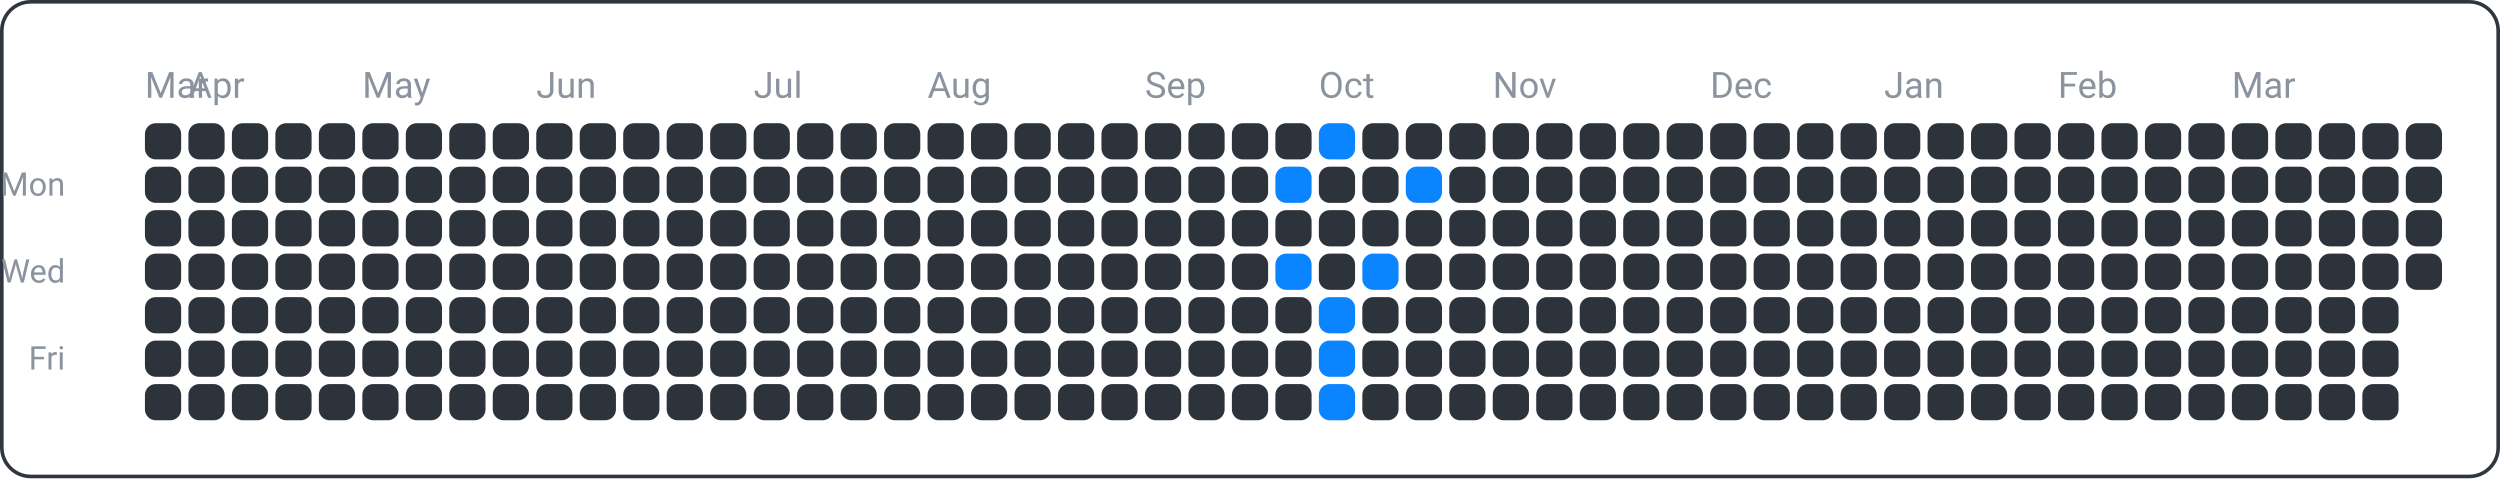
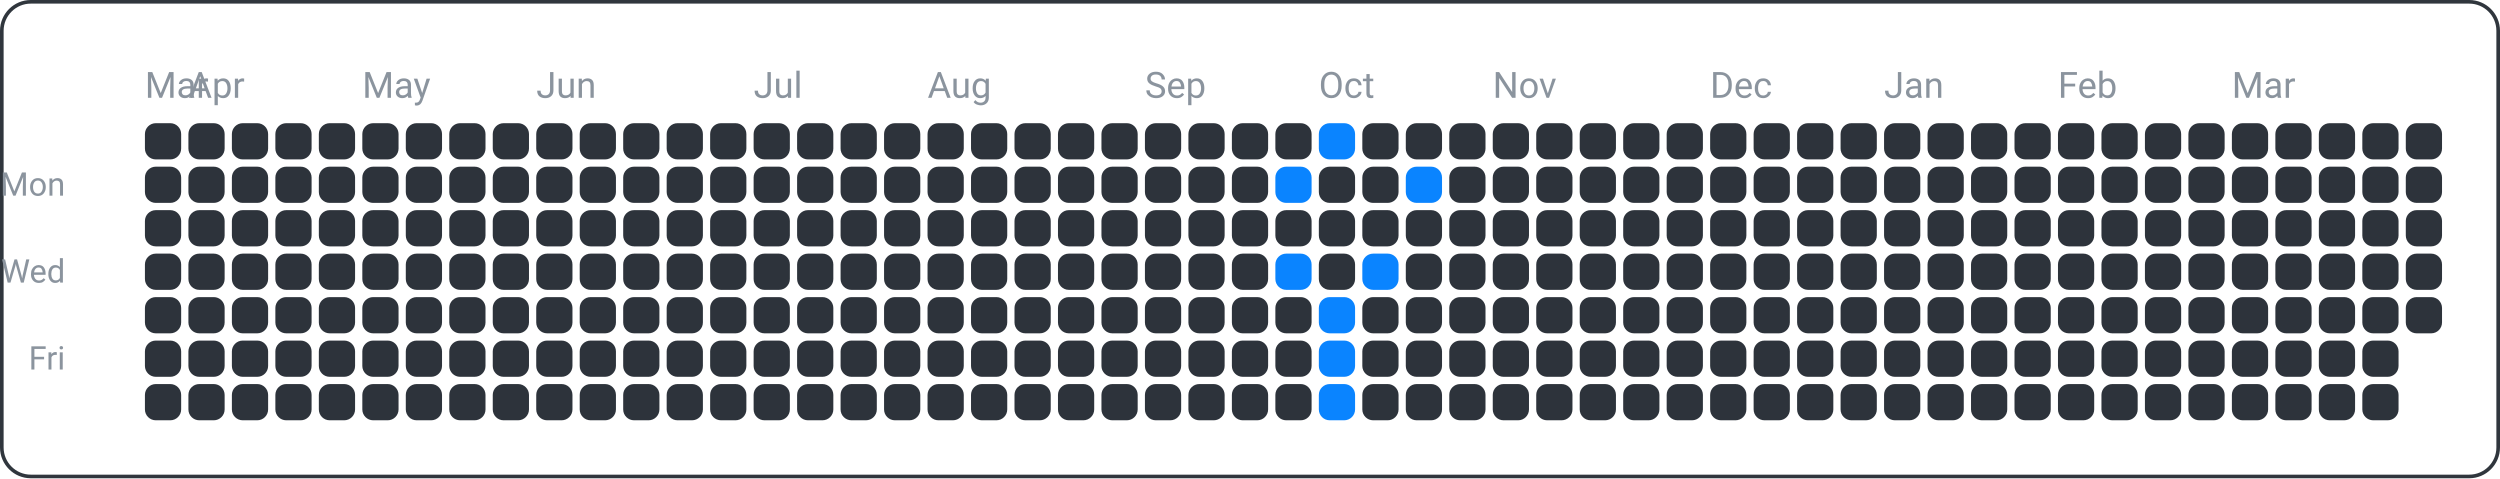
<svg xmlns="http://www.w3.org/2000/svg" width="690" height="132" viewBox="0 0 690 132">
  <rect x="0.5" y="0.5" width="689" height="131" fill="none" rx="8" ry="8" stroke="#30363d" />
  <text x="18" y="54" font-family="ui-sans-serif, -apple-system, Segoe UI, Roboto, Helvetica, Arial" font-size="9" fill="#8b949e" text-anchor="end">Mon</text>
  <text x="18" y="78" font-family="ui-sans-serif, -apple-system, Segoe UI, Roboto, Helvetica, Arial" font-size="9" fill="#8b949e" text-anchor="end">Wed</text>
  <text x="18" y="102" font-family="ui-sans-serif, -apple-system, Segoe UI, Roboto, Helvetica, Arial" font-size="9" fill="#8b949e" text-anchor="end">Fri</text>
  <text x="40" y="27" font-family="ui-sans-serif, -apple-system, Segoe UI, Roboto, Helvetica, Arial" font-size="10" fill="#8b949e" text-anchor="start">Mar</text>
  <text x="52" y="27" font-family="ui-sans-serif, -apple-system, Segoe UI, Roboto, Helvetica, Arial" font-size="10" fill="#8b949e" text-anchor="start">Apr</text>
  <text x="100" y="27" font-family="ui-sans-serif, -apple-system, Segoe UI, Roboto, Helvetica, Arial" font-size="10" fill="#8b949e" text-anchor="start">May</text>
  <text x="148" y="27" font-family="ui-sans-serif, -apple-system, Segoe UI, Roboto, Helvetica, Arial" font-size="10" fill="#8b949e" text-anchor="start">Jun</text>
  <text x="208" y="27" font-family="ui-sans-serif, -apple-system, Segoe UI, Roboto, Helvetica, Arial" font-size="10" fill="#8b949e" text-anchor="start">Jul</text>
  <text x="256" y="27" font-family="ui-sans-serif, -apple-system, Segoe UI, Roboto, Helvetica, Arial" font-size="10" fill="#8b949e" text-anchor="start">Aug</text>
  <text x="316" y="27" font-family="ui-sans-serif, -apple-system, Segoe UI, Roboto, Helvetica, Arial" font-size="10" fill="#8b949e" text-anchor="start">Sep</text>
  <text x="364" y="27" font-family="ui-sans-serif, -apple-system, Segoe UI, Roboto, Helvetica, Arial" font-size="10" fill="#8b949e" text-anchor="start">Oct</text>
  <text x="412" y="27" font-family="ui-sans-serif, -apple-system, Segoe UI, Roboto, Helvetica, Arial" font-size="10" fill="#8b949e" text-anchor="start">Nov</text>
  <text x="472" y="27" font-family="ui-sans-serif, -apple-system, Segoe UI, Roboto, Helvetica, Arial" font-size="10" fill="#8b949e" text-anchor="start">Dec</text>
  <text x="520" y="27" font-family="ui-sans-serif, -apple-system, Segoe UI, Roboto, Helvetica, Arial" font-size="10" fill="#8b949e" text-anchor="start">Jan</text>
  <text x="568" y="27" font-family="ui-sans-serif, -apple-system, Segoe UI, Roboto, Helvetica, Arial" font-size="10" fill="#8b949e" text-anchor="start">Feb</text>
  <text x="616" y="27" font-family="ui-sans-serif, -apple-system, Segoe UI, Roboto, Helvetica, Arial" font-size="10" fill="#8b949e" text-anchor="start">Mar</text>
  <rect x="40" y="34" width="10" height="10" fill="#2d333b" rx="3" ry="3" />
  <rect x="40" y="46" width="10" height="10" fill="#2d333b" rx="3" ry="3" />
  <rect x="40" y="58" width="10" height="10" fill="#2d333b" rx="3" ry="3" />
  <rect x="40" y="70" width="10" height="10" fill="#2d333b" rx="3" ry="3" />
  <rect x="40" y="82" width="10" height="10" fill="#2d333b" rx="3" ry="3" />
  <rect x="40" y="94" width="10" height="10" fill="#2d333b" rx="3" ry="3" />
  <rect x="40" y="106" width="10" height="10" fill="#2d333b" rx="3" ry="3" />
  <rect x="52" y="34" width="10" height="10" fill="#2d333b" rx="3" ry="3" />
  <rect x="52" y="46" width="10" height="10" fill="#2d333b" rx="3" ry="3" />
  <rect x="52" y="58" width="10" height="10" fill="#2d333b" rx="3" ry="3" />
  <rect x="52" y="70" width="10" height="10" fill="#2d333b" rx="3" ry="3" />
  <rect x="52" y="82" width="10" height="10" fill="#2d333b" rx="3" ry="3" />
  <rect x="52" y="94" width="10" height="10" fill="#2d333b" rx="3" ry="3" />
  <rect x="52" y="106" width="10" height="10" fill="#2d333b" rx="3" ry="3" />
  <rect x="64" y="34" width="10" height="10" fill="#2d333b" rx="3" ry="3" />
  <rect x="64" y="46" width="10" height="10" fill="#2d333b" rx="3" ry="3" />
  <rect x="64" y="58" width="10" height="10" fill="#2d333b" rx="3" ry="3" />
  <rect x="64" y="70" width="10" height="10" fill="#2d333b" rx="3" ry="3" />
  <rect x="64" y="82" width="10" height="10" fill="#2d333b" rx="3" ry="3" />
  <rect x="64" y="94" width="10" height="10" fill="#2d333b" rx="3" ry="3" />
  <rect x="64" y="106" width="10" height="10" fill="#2d333b" rx="3" ry="3" />
  <rect x="76" y="34" width="10" height="10" fill="#2d333b" rx="3" ry="3" />
  <rect x="76" y="46" width="10" height="10" fill="#2d333b" rx="3" ry="3" />
  <rect x="76" y="58" width="10" height="10" fill="#2d333b" rx="3" ry="3" />
  <rect x="76" y="70" width="10" height="10" fill="#2d333b" rx="3" ry="3" />
  <rect x="76" y="82" width="10" height="10" fill="#2d333b" rx="3" ry="3" />
  <rect x="76" y="94" width="10" height="10" fill="#2d333b" rx="3" ry="3" />
  <rect x="76" y="106" width="10" height="10" fill="#2d333b" rx="3" ry="3" />
  <rect x="88" y="34" width="10" height="10" fill="#2d333b" rx="3" ry="3" />
  <rect x="88" y="46" width="10" height="10" fill="#2d333b" rx="3" ry="3" />
  <rect x="88" y="58" width="10" height="10" fill="#2d333b" rx="3" ry="3" />
  <rect x="88" y="70" width="10" height="10" fill="#2d333b" rx="3" ry="3" />
  <rect x="88" y="82" width="10" height="10" fill="#2d333b" rx="3" ry="3" />
  <rect x="88" y="94" width="10" height="10" fill="#2d333b" rx="3" ry="3" />
  <rect x="88" y="106" width="10" height="10" fill="#2d333b" rx="3" ry="3" />
  <rect x="100" y="34" width="10" height="10" fill="#2d333b" rx="3" ry="3" />
  <rect x="100" y="46" width="10" height="10" fill="#2d333b" rx="3" ry="3" />
  <rect x="100" y="58" width="10" height="10" fill="#2d333b" rx="3" ry="3" />
  <rect x="100" y="70" width="10" height="10" fill="#2d333b" rx="3" ry="3" />
  <rect x="100" y="82" width="10" height="10" fill="#2d333b" rx="3" ry="3" />
  <rect x="100" y="94" width="10" height="10" fill="#2d333b" rx="3" ry="3" />
  <rect x="100" y="106" width="10" height="10" fill="#2d333b" rx="3" ry="3" />
  <rect x="112" y="34" width="10" height="10" fill="#2d333b" rx="3" ry="3" />
  <rect x="112" y="46" width="10" height="10" fill="#2d333b" rx="3" ry="3" />
  <rect x="112" y="58" width="10" height="10" fill="#2d333b" rx="3" ry="3" />
  <rect x="112" y="70" width="10" height="10" fill="#2d333b" rx="3" ry="3" />
  <rect x="112" y="82" width="10" height="10" fill="#2d333b" rx="3" ry="3" />
  <rect x="112" y="94" width="10" height="10" fill="#2d333b" rx="3" ry="3" />
  <rect x="112" y="106" width="10" height="10" fill="#2d333b" rx="3" ry="3" />
  <rect x="124" y="34" width="10" height="10" fill="#2d333b" rx="3" ry="3" />
  <rect x="124" y="46" width="10" height="10" fill="#2d333b" rx="3" ry="3" />
  <rect x="124" y="58" width="10" height="10" fill="#2d333b" rx="3" ry="3" />
  <rect x="124" y="70" width="10" height="10" fill="#2d333b" rx="3" ry="3" />
  <rect x="124" y="82" width="10" height="10" fill="#2d333b" rx="3" ry="3" />
  <rect x="124" y="94" width="10" height="10" fill="#2d333b" rx="3" ry="3" />
  <rect x="124" y="106" width="10" height="10" fill="#2d333b" rx="3" ry="3" />
  <rect x="136" y="34" width="10" height="10" fill="#2d333b" rx="3" ry="3" />
  <rect x="136" y="46" width="10" height="10" fill="#2d333b" rx="3" ry="3" />
  <rect x="136" y="58" width="10" height="10" fill="#2d333b" rx="3" ry="3" />
  <rect x="136" y="70" width="10" height="10" fill="#2d333b" rx="3" ry="3" />
  <rect x="136" y="82" width="10" height="10" fill="#2d333b" rx="3" ry="3" />
  <rect x="136" y="94" width="10" height="10" fill="#2d333b" rx="3" ry="3" />
  <rect x="136" y="106" width="10" height="10" fill="#2d333b" rx="3" ry="3" />
  <rect x="148" y="34" width="10" height="10" fill="#2d333b" rx="3" ry="3" />
  <rect x="148" y="46" width="10" height="10" fill="#2d333b" rx="3" ry="3" />
  <rect x="148" y="58" width="10" height="10" fill="#2d333b" rx="3" ry="3" />
  <rect x="148" y="70" width="10" height="10" fill="#2d333b" rx="3" ry="3" />
  <rect x="148" y="82" width="10" height="10" fill="#2d333b" rx="3" ry="3" />
  <rect x="148" y="94" width="10" height="10" fill="#2d333b" rx="3" ry="3" />
  <rect x="148" y="106" width="10" height="10" fill="#2d333b" rx="3" ry="3" />
  <rect x="160" y="34" width="10" height="10" fill="#2d333b" rx="3" ry="3" />
  <rect x="160" y="46" width="10" height="10" fill="#2d333b" rx="3" ry="3" />
  <rect x="160" y="58" width="10" height="10" fill="#2d333b" rx="3" ry="3" />
  <rect x="160" y="70" width="10" height="10" fill="#2d333b" rx="3" ry="3" />
  <rect x="160" y="82" width="10" height="10" fill="#2d333b" rx="3" ry="3" />
  <rect x="160" y="94" width="10" height="10" fill="#2d333b" rx="3" ry="3" />
  <rect x="160" y="106" width="10" height="10" fill="#2d333b" rx="3" ry="3" />
  <rect x="172" y="34" width="10" height="10" fill="#2d333b" rx="3" ry="3" />
  <rect x="172" y="46" width="10" height="10" fill="#2d333b" rx="3" ry="3" />
  <rect x="172" y="58" width="10" height="10" fill="#2d333b" rx="3" ry="3" />
  <rect x="172" y="70" width="10" height="10" fill="#2d333b" rx="3" ry="3" />
  <rect x="172" y="82" width="10" height="10" fill="#2d333b" rx="3" ry="3" />
  <rect x="172" y="94" width="10" height="10" fill="#2d333b" rx="3" ry="3" />
  <rect x="172" y="106" width="10" height="10" fill="#2d333b" rx="3" ry="3" />
  <rect x="184" y="34" width="10" height="10" fill="#2d333b" rx="3" ry="3" />
  <rect x="184" y="46" width="10" height="10" fill="#2d333b" rx="3" ry="3" />
  <rect x="184" y="58" width="10" height="10" fill="#2d333b" rx="3" ry="3" />
  <rect x="184" y="70" width="10" height="10" fill="#2d333b" rx="3" ry="3" />
  <rect x="184" y="82" width="10" height="10" fill="#2d333b" rx="3" ry="3" />
  <rect x="184" y="94" width="10" height="10" fill="#2d333b" rx="3" ry="3" />
  <rect x="184" y="106" width="10" height="10" fill="#2d333b" rx="3" ry="3" />
  <rect x="196" y="34" width="10" height="10" fill="#2d333b" rx="3" ry="3" />
  <rect x="196" y="46" width="10" height="10" fill="#2d333b" rx="3" ry="3" />
  <rect x="196" y="58" width="10" height="10" fill="#2d333b" rx="3" ry="3" />
  <rect x="196" y="70" width="10" height="10" fill="#2d333b" rx="3" ry="3" />
  <rect x="196" y="82" width="10" height="10" fill="#2d333b" rx="3" ry="3" />
  <rect x="196" y="94" width="10" height="10" fill="#2d333b" rx="3" ry="3" />
  <rect x="196" y="106" width="10" height="10" fill="#2d333b" rx="3" ry="3" />
  <rect x="208" y="34" width="10" height="10" fill="#2d333b" rx="3" ry="3" />
  <rect x="208" y="46" width="10" height="10" fill="#2d333b" rx="3" ry="3" />
  <rect x="208" y="58" width="10" height="10" fill="#2d333b" rx="3" ry="3" />
  <rect x="208" y="70" width="10" height="10" fill="#2d333b" rx="3" ry="3" />
  <rect x="208" y="82" width="10" height="10" fill="#2d333b" rx="3" ry="3" />
  <rect x="208" y="94" width="10" height="10" fill="#2d333b" rx="3" ry="3" />
  <rect x="208" y="106" width="10" height="10" fill="#2d333b" rx="3" ry="3" />
  <rect x="220" y="34" width="10" height="10" fill="#2d333b" rx="3" ry="3" />
  <rect x="220" y="46" width="10" height="10" fill="#2d333b" rx="3" ry="3" />
  <rect x="220" y="58" width="10" height="10" fill="#2d333b" rx="3" ry="3" />
  <rect x="220" y="70" width="10" height="10" fill="#2d333b" rx="3" ry="3" />
  <rect x="220" y="82" width="10" height="10" fill="#2d333b" rx="3" ry="3" />
  <rect x="220" y="94" width="10" height="10" fill="#2d333b" rx="3" ry="3" />
  <rect x="220" y="106" width="10" height="10" fill="#2d333b" rx="3" ry="3" />
  <rect x="232" y="34" width="10" height="10" fill="#2d333b" rx="3" ry="3" />
  <rect x="232" y="46" width="10" height="10" fill="#2d333b" rx="3" ry="3" />
  <rect x="232" y="58" width="10" height="10" fill="#2d333b" rx="3" ry="3" />
  <rect x="232" y="70" width="10" height="10" fill="#2d333b" rx="3" ry="3" />
  <rect x="232" y="82" width="10" height="10" fill="#2d333b" rx="3" ry="3" />
  <rect x="232" y="94" width="10" height="10" fill="#2d333b" rx="3" ry="3" />
  <rect x="232" y="106" width="10" height="10" fill="#2d333b" rx="3" ry="3" />
  <rect x="244" y="34" width="10" height="10" fill="#2d333b" rx="3" ry="3" />
  <rect x="244" y="46" width="10" height="10" fill="#2d333b" rx="3" ry="3" />
  <rect x="244" y="58" width="10" height="10" fill="#2d333b" rx="3" ry="3" />
  <rect x="244" y="70" width="10" height="10" fill="#2d333b" rx="3" ry="3" />
  <rect x="244" y="82" width="10" height="10" fill="#2d333b" rx="3" ry="3" />
  <rect x="244" y="94" width="10" height="10" fill="#2d333b" rx="3" ry="3" />
  <rect x="244" y="106" width="10" height="10" fill="#2d333b" rx="3" ry="3" />
  <rect x="256" y="34" width="10" height="10" fill="#2d333b" rx="3" ry="3" />
  <rect x="256" y="46" width="10" height="10" fill="#2d333b" rx="3" ry="3" />
  <rect x="256" y="58" width="10" height="10" fill="#2d333b" rx="3" ry="3" />
  <rect x="256" y="70" width="10" height="10" fill="#2d333b" rx="3" ry="3" />
  <rect x="256" y="82" width="10" height="10" fill="#2d333b" rx="3" ry="3" />
  <rect x="256" y="94" width="10" height="10" fill="#2d333b" rx="3" ry="3" />
  <rect x="256" y="106" width="10" height="10" fill="#2d333b" rx="3" ry="3" />
  <rect x="268" y="34" width="10" height="10" fill="#2d333b" rx="3" ry="3" />
  <rect x="268" y="46" width="10" height="10" fill="#2d333b" rx="3" ry="3" />
  <rect x="268" y="58" width="10" height="10" fill="#2d333b" rx="3" ry="3" />
  <rect x="268" y="70" width="10" height="10" fill="#2d333b" rx="3" ry="3" />
  <rect x="268" y="82" width="10" height="10" fill="#2d333b" rx="3" ry="3" />
  <rect x="268" y="94" width="10" height="10" fill="#2d333b" rx="3" ry="3" />
  <rect x="268" y="106" width="10" height="10" fill="#2d333b" rx="3" ry="3" />
  <rect x="280" y="34" width="10" height="10" fill="#2d333b" rx="3" ry="3" />
  <rect x="280" y="46" width="10" height="10" fill="#2d333b" rx="3" ry="3" />
  <rect x="280" y="58" width="10" height="10" fill="#2d333b" rx="3" ry="3" />
  <rect x="280" y="70" width="10" height="10" fill="#2d333b" rx="3" ry="3" />
  <rect x="280" y="82" width="10" height="10" fill="#2d333b" rx="3" ry="3" />
  <rect x="280" y="94" width="10" height="10" fill="#2d333b" rx="3" ry="3" />
  <rect x="280" y="106" width="10" height="10" fill="#2d333b" rx="3" ry="3" />
  <rect x="292" y="34" width="10" height="10" fill="#2d333b" rx="3" ry="3" />
  <rect x="292" y="46" width="10" height="10" fill="#2d333b" rx="3" ry="3" />
  <rect x="292" y="58" width="10" height="10" fill="#2d333b" rx="3" ry="3" />
  <rect x="292" y="70" width="10" height="10" fill="#2d333b" rx="3" ry="3" />
  <rect x="292" y="82" width="10" height="10" fill="#2d333b" rx="3" ry="3" />
  <rect x="292" y="94" width="10" height="10" fill="#2d333b" rx="3" ry="3" />
  <rect x="292" y="106" width="10" height="10" fill="#2d333b" rx="3" ry="3" />
  <rect x="304" y="34" width="10" height="10" fill="#2d333b" rx="3" ry="3" />
  <rect x="304" y="46" width="10" height="10" fill="#2d333b" rx="3" ry="3" />
  <rect x="304" y="58" width="10" height="10" fill="#2d333b" rx="3" ry="3" />
  <rect x="304" y="70" width="10" height="10" fill="#2d333b" rx="3" ry="3" />
  <rect x="304" y="82" width="10" height="10" fill="#2d333b" rx="3" ry="3" />
  <rect x="304" y="94" width="10" height="10" fill="#2d333b" rx="3" ry="3" />
  <rect x="304" y="106" width="10" height="10" fill="#2d333b" rx="3" ry="3" />
  <rect x="316" y="34" width="10" height="10" fill="#2d333b" rx="3" ry="3" />
  <rect x="316" y="46" width="10" height="10" fill="#2d333b" rx="3" ry="3" />
  <rect x="316" y="58" width="10" height="10" fill="#2d333b" rx="3" ry="3" />
  <rect x="316" y="70" width="10" height="10" fill="#2d333b" rx="3" ry="3" />
  <rect x="316" y="82" width="10" height="10" fill="#2d333b" rx="3" ry="3" />
  <rect x="316" y="94" width="10" height="10" fill="#2d333b" rx="3" ry="3" />
  <rect x="316" y="106" width="10" height="10" fill="#2d333b" rx="3" ry="3" />
  <rect x="328" y="34" width="10" height="10" fill="#2d333b" rx="3" ry="3" />
  <rect x="328" y="46" width="10" height="10" fill="#2d333b" rx="3" ry="3" />
  <rect x="328" y="58" width="10" height="10" fill="#2d333b" rx="3" ry="3" />
  <rect x="328" y="70" width="10" height="10" fill="#2d333b" rx="3" ry="3" />
  <rect x="328" y="82" width="10" height="10" fill="#2d333b" rx="3" ry="3" />
  <rect x="328" y="94" width="10" height="10" fill="#2d333b" rx="3" ry="3" />
  <rect x="328" y="106" width="10" height="10" fill="#2d333b" rx="3" ry="3" />
  <rect x="340" y="34" width="10" height="10" fill="#2d333b" rx="3" ry="3" />
  <rect x="340" y="46" width="10" height="10" fill="#2d333b" rx="3" ry="3" />
  <rect x="340" y="58" width="10" height="10" fill="#2d333b" rx="3" ry="3" />
  <rect x="340" y="70" width="10" height="10" fill="#2d333b" rx="3" ry="3" />
  <rect x="340" y="82" width="10" height="10" fill="#2d333b" rx="3" ry="3" />
  <rect x="340" y="94" width="10" height="10" fill="#2d333b" rx="3" ry="3" />
  <rect x="340" y="106" width="10" height="10" fill="#2d333b" rx="3" ry="3" />
  <rect x="352" y="34" width="10" height="10" fill="#2d333b" rx="3" ry="3" />
  <rect x="352" y="46" width="10" height="10" fill="#0a84ff" rx="3" ry="3" />
  <rect x="352" y="58" width="10" height="10" fill="#2d333b" rx="3" ry="3" />
  <rect x="352" y="70" width="10" height="10" fill="#0a84ff" rx="3" ry="3" />
  <rect x="352" y="82" width="10" height="10" fill="#2d333b" rx="3" ry="3" />
  <rect x="352" y="94" width="10" height="10" fill="#2d333b" rx="3" ry="3" />
  <rect x="352" y="106" width="10" height="10" fill="#2d333b" rx="3" ry="3" />
  <rect x="364" y="34" width="10" height="10" fill="#0a84ff" rx="3" ry="3" />
  <rect x="364" y="46" width="10" height="10" fill="#2d333b" rx="3" ry="3" />
  <rect x="364" y="58" width="10" height="10" fill="#2d333b" rx="3" ry="3" />
  <rect x="364" y="70" width="10" height="10" fill="#2d333b" rx="3" ry="3" />
  <rect x="364" y="82" width="10" height="10" fill="#0a84ff" rx="3" ry="3" />
  <rect x="364" y="94" width="10" height="10" fill="#0a84ff" rx="3" ry="3" />
  <rect x="364" y="106" width="10" height="10" fill="#0a84ff" rx="3" ry="3" />
  <rect x="376" y="34" width="10" height="10" fill="#2d333b" rx="3" ry="3" />
  <rect x="376" y="46" width="10" height="10" fill="#2d333b" rx="3" ry="3" />
  <rect x="376" y="58" width="10" height="10" fill="#2d333b" rx="3" ry="3" />
  <rect x="376" y="70" width="10" height="10" fill="#0a84ff" rx="3" ry="3" />
  <rect x="376" y="82" width="10" height="10" fill="#2d333b" rx="3" ry="3" />
  <rect x="376" y="94" width="10" height="10" fill="#2d333b" rx="3" ry="3" />
  <rect x="376" y="106" width="10" height="10" fill="#2d333b" rx="3" ry="3" />
  <rect x="388" y="34" width="10" height="10" fill="#2d333b" rx="3" ry="3" />
  <rect x="388" y="46" width="10" height="10" fill="#0a84ff" rx="3" ry="3" />
  <rect x="388" y="58" width="10" height="10" fill="#2d333b" rx="3" ry="3" />
  <rect x="388" y="70" width="10" height="10" fill="#2d333b" rx="3" ry="3" />
  <rect x="388" y="82" width="10" height="10" fill="#2d333b" rx="3" ry="3" />
  <rect x="388" y="94" width="10" height="10" fill="#2d333b" rx="3" ry="3" />
  <rect x="388" y="106" width="10" height="10" fill="#2d333b" rx="3" ry="3" />
  <rect x="400" y="34" width="10" height="10" fill="#2d333b" rx="3" ry="3" />
  <rect x="400" y="46" width="10" height="10" fill="#2d333b" rx="3" ry="3" />
  <rect x="400" y="58" width="10" height="10" fill="#2d333b" rx="3" ry="3" />
  <rect x="400" y="70" width="10" height="10" fill="#2d333b" rx="3" ry="3" />
  <rect x="400" y="82" width="10" height="10" fill="#2d333b" rx="3" ry="3" />
  <rect x="400" y="94" width="10" height="10" fill="#2d333b" rx="3" ry="3" />
  <rect x="400" y="106" width="10" height="10" fill="#2d333b" rx="3" ry="3" />
  <rect x="412" y="34" width="10" height="10" fill="#2d333b" rx="3" ry="3" />
  <rect x="412" y="46" width="10" height="10" fill="#2d333b" rx="3" ry="3" />
  <rect x="412" y="58" width="10" height="10" fill="#2d333b" rx="3" ry="3" />
  <rect x="412" y="70" width="10" height="10" fill="#2d333b" rx="3" ry="3" />
  <rect x="412" y="82" width="10" height="10" fill="#2d333b" rx="3" ry="3" />
  <rect x="412" y="94" width="10" height="10" fill="#2d333b" rx="3" ry="3" />
  <rect x="412" y="106" width="10" height="10" fill="#2d333b" rx="3" ry="3" />
  <rect x="424" y="34" width="10" height="10" fill="#2d333b" rx="3" ry="3" />
  <rect x="424" y="46" width="10" height="10" fill="#2d333b" rx="3" ry="3" />
  <rect x="424" y="58" width="10" height="10" fill="#2d333b" rx="3" ry="3" />
  <rect x="424" y="70" width="10" height="10" fill="#2d333b" rx="3" ry="3" />
  <rect x="424" y="82" width="10" height="10" fill="#2d333b" rx="3" ry="3" />
  <rect x="424" y="94" width="10" height="10" fill="#2d333b" rx="3" ry="3" />
  <rect x="424" y="106" width="10" height="10" fill="#2d333b" rx="3" ry="3" />
  <rect x="436" y="34" width="10" height="10" fill="#2d333b" rx="3" ry="3" />
  <rect x="436" y="46" width="10" height="10" fill="#2d333b" rx="3" ry="3" />
  <rect x="436" y="58" width="10" height="10" fill="#2d333b" rx="3" ry="3" />
  <rect x="436" y="70" width="10" height="10" fill="#2d333b" rx="3" ry="3" />
  <rect x="436" y="82" width="10" height="10" fill="#2d333b" rx="3" ry="3" />
  <rect x="436" y="94" width="10" height="10" fill="#2d333b" rx="3" ry="3" />
  <rect x="436" y="106" width="10" height="10" fill="#2d333b" rx="3" ry="3" />
  <rect x="448" y="34" width="10" height="10" fill="#2d333b" rx="3" ry="3" />
  <rect x="448" y="46" width="10" height="10" fill="#2d333b" rx="3" ry="3" />
  <rect x="448" y="58" width="10" height="10" fill="#2d333b" rx="3" ry="3" />
  <rect x="448" y="70" width="10" height="10" fill="#2d333b" rx="3" ry="3" />
  <rect x="448" y="82" width="10" height="10" fill="#2d333b" rx="3" ry="3" />
  <rect x="448" y="94" width="10" height="10" fill="#2d333b" rx="3" ry="3" />
  <rect x="448" y="106" width="10" height="10" fill="#2d333b" rx="3" ry="3" />
  <rect x="460" y="34" width="10" height="10" fill="#2d333b" rx="3" ry="3" />
  <rect x="460" y="46" width="10" height="10" fill="#2d333b" rx="3" ry="3" />
  <rect x="460" y="58" width="10" height="10" fill="#2d333b" rx="3" ry="3" />
  <rect x="460" y="70" width="10" height="10" fill="#2d333b" rx="3" ry="3" />
  <rect x="460" y="82" width="10" height="10" fill="#2d333b" rx="3" ry="3" />
  <rect x="460" y="94" width="10" height="10" fill="#2d333b" rx="3" ry="3" />
  <rect x="460" y="106" width="10" height="10" fill="#2d333b" rx="3" ry="3" />
  <rect x="472" y="34" width="10" height="10" fill="#2d333b" rx="3" ry="3" />
  <rect x="472" y="46" width="10" height="10" fill="#2d333b" rx="3" ry="3" />
  <rect x="472" y="58" width="10" height="10" fill="#2d333b" rx="3" ry="3" />
  <rect x="472" y="70" width="10" height="10" fill="#2d333b" rx="3" ry="3" />
  <rect x="472" y="82" width="10" height="10" fill="#2d333b" rx="3" ry="3" />
  <rect x="472" y="94" width="10" height="10" fill="#2d333b" rx="3" ry="3" />
  <rect x="472" y="106" width="10" height="10" fill="#2d333b" rx="3" ry="3" />
  <rect x="484" y="34" width="10" height="10" fill="#2d333b" rx="3" ry="3" />
  <rect x="484" y="46" width="10" height="10" fill="#2d333b" rx="3" ry="3" />
  <rect x="484" y="58" width="10" height="10" fill="#2d333b" rx="3" ry="3" />
  <rect x="484" y="70" width="10" height="10" fill="#2d333b" rx="3" ry="3" />
  <rect x="484" y="82" width="10" height="10" fill="#2d333b" rx="3" ry="3" />
  <rect x="484" y="94" width="10" height="10" fill="#2d333b" rx="3" ry="3" />
  <rect x="484" y="106" width="10" height="10" fill="#2d333b" rx="3" ry="3" />
  <rect x="496" y="34" width="10" height="10" fill="#2d333b" rx="3" ry="3" />
  <rect x="496" y="46" width="10" height="10" fill="#2d333b" rx="3" ry="3" />
  <rect x="496" y="58" width="10" height="10" fill="#2d333b" rx="3" ry="3" />
  <rect x="496" y="70" width="10" height="10" fill="#2d333b" rx="3" ry="3" />
  <rect x="496" y="82" width="10" height="10" fill="#2d333b" rx="3" ry="3" />
  <rect x="496" y="94" width="10" height="10" fill="#2d333b" rx="3" ry="3" />
  <rect x="496" y="106" width="10" height="10" fill="#2d333b" rx="3" ry="3" />
  <rect x="508" y="34" width="10" height="10" fill="#2d333b" rx="3" ry="3" />
  <rect x="508" y="46" width="10" height="10" fill="#2d333b" rx="3" ry="3" />
  <rect x="508" y="58" width="10" height="10" fill="#2d333b" rx="3" ry="3" />
  <rect x="508" y="70" width="10" height="10" fill="#2d333b" rx="3" ry="3" />
  <rect x="508" y="82" width="10" height="10" fill="#2d333b" rx="3" ry="3" />
  <rect x="508" y="94" width="10" height="10" fill="#2d333b" rx="3" ry="3" />
  <rect x="508" y="106" width="10" height="10" fill="#2d333b" rx="3" ry="3" />
  <rect x="520" y="34" width="10" height="10" fill="#2d333b" rx="3" ry="3" />
  <rect x="520" y="46" width="10" height="10" fill="#2d333b" rx="3" ry="3" />
  <rect x="520" y="58" width="10" height="10" fill="#2d333b" rx="3" ry="3" />
  <rect x="520" y="70" width="10" height="10" fill="#2d333b" rx="3" ry="3" />
  <rect x="520" y="82" width="10" height="10" fill="#2d333b" rx="3" ry="3" />
  <rect x="520" y="94" width="10" height="10" fill="#2d333b" rx="3" ry="3" />
  <rect x="520" y="106" width="10" height="10" fill="#2d333b" rx="3" ry="3" />
  <rect x="532" y="34" width="10" height="10" fill="#2d333b" rx="3" ry="3" />
  <rect x="532" y="46" width="10" height="10" fill="#2d333b" rx="3" ry="3" />
  <rect x="532" y="58" width="10" height="10" fill="#2d333b" rx="3" ry="3" />
  <rect x="532" y="70" width="10" height="10" fill="#2d333b" rx="3" ry="3" />
  <rect x="532" y="82" width="10" height="10" fill="#2d333b" rx="3" ry="3" />
  <rect x="532" y="94" width="10" height="10" fill="#2d333b" rx="3" ry="3" />
  <rect x="532" y="106" width="10" height="10" fill="#2d333b" rx="3" ry="3" />
  <rect x="544" y="34" width="10" height="10" fill="#2d333b" rx="3" ry="3" />
  <rect x="544" y="46" width="10" height="10" fill="#2d333b" rx="3" ry="3" />
  <rect x="544" y="58" width="10" height="10" fill="#2d333b" rx="3" ry="3" />
  <rect x="544" y="70" width="10" height="10" fill="#2d333b" rx="3" ry="3" />
  <rect x="544" y="82" width="10" height="10" fill="#2d333b" rx="3" ry="3" />
  <rect x="544" y="94" width="10" height="10" fill="#2d333b" rx="3" ry="3" />
  <rect x="544" y="106" width="10" height="10" fill="#2d333b" rx="3" ry="3" />
  <rect x="556" y="34" width="10" height="10" fill="#2d333b" rx="3" ry="3" />
  <rect x="556" y="46" width="10" height="10" fill="#2d333b" rx="3" ry="3" />
  <rect x="556" y="58" width="10" height="10" fill="#2d333b" rx="3" ry="3" />
  <rect x="556" y="70" width="10" height="10" fill="#2d333b" rx="3" ry="3" />
  <rect x="556" y="82" width="10" height="10" fill="#2d333b" rx="3" ry="3" />
  <rect x="556" y="94" width="10" height="10" fill="#2d333b" rx="3" ry="3" />
  <rect x="556" y="106" width="10" height="10" fill="#2d333b" rx="3" ry="3" />
  <rect x="568" y="34" width="10" height="10" fill="#2d333b" rx="3" ry="3" />
  <rect x="568" y="46" width="10" height="10" fill="#2d333b" rx="3" ry="3" />
  <rect x="568" y="58" width="10" height="10" fill="#2d333b" rx="3" ry="3" />
  <rect x="568" y="70" width="10" height="10" fill="#2d333b" rx="3" ry="3" />
  <rect x="568" y="82" width="10" height="10" fill="#2d333b" rx="3" ry="3" />
  <rect x="568" y="94" width="10" height="10" fill="#2d333b" rx="3" ry="3" />
  <rect x="568" y="106" width="10" height="10" fill="#2d333b" rx="3" ry="3" />
  <rect x="580" y="34" width="10" height="10" fill="#2d333b" rx="3" ry="3" />
  <rect x="580" y="46" width="10" height="10" fill="#2d333b" rx="3" ry="3" />
  <rect x="580" y="58" width="10" height="10" fill="#2d333b" rx="3" ry="3" />
  <rect x="580" y="70" width="10" height="10" fill="#2d333b" rx="3" ry="3" />
  <rect x="580" y="82" width="10" height="10" fill="#2d333b" rx="3" ry="3" />
  <rect x="580" y="94" width="10" height="10" fill="#2d333b" rx="3" ry="3" />
  <rect x="580" y="106" width="10" height="10" fill="#2d333b" rx="3" ry="3" />
  <rect x="592" y="34" width="10" height="10" fill="#2d333b" rx="3" ry="3" />
  <rect x="592" y="46" width="10" height="10" fill="#2d333b" rx="3" ry="3" />
  <rect x="592" y="58" width="10" height="10" fill="#2d333b" rx="3" ry="3" />
  <rect x="592" y="70" width="10" height="10" fill="#2d333b" rx="3" ry="3" />
  <rect x="592" y="82" width="10" height="10" fill="#2d333b" rx="3" ry="3" />
  <rect x="592" y="94" width="10" height="10" fill="#2d333b" rx="3" ry="3" />
  <rect x="592" y="106" width="10" height="10" fill="#2d333b" rx="3" ry="3" />
  <rect x="604" y="34" width="10" height="10" fill="#2d333b" rx="3" ry="3" />
  <rect x="604" y="46" width="10" height="10" fill="#2d333b" rx="3" ry="3" />
  <rect x="604" y="58" width="10" height="10" fill="#2d333b" rx="3" ry="3" />
  <rect x="604" y="70" width="10" height="10" fill="#2d333b" rx="3" ry="3" />
  <rect x="604" y="82" width="10" height="10" fill="#2d333b" rx="3" ry="3" />
  <rect x="604" y="94" width="10" height="10" fill="#2d333b" rx="3" ry="3" />
  <rect x="604" y="106" width="10" height="10" fill="#2d333b" rx="3" ry="3" />
  <rect x="616" y="34" width="10" height="10" fill="#2d333b" rx="3" ry="3" />
  <rect x="616" y="46" width="10" height="10" fill="#2d333b" rx="3" ry="3" />
  <rect x="616" y="58" width="10" height="10" fill="#2d333b" rx="3" ry="3" />
  <rect x="616" y="70" width="10" height="10" fill="#2d333b" rx="3" ry="3" />
  <rect x="616" y="82" width="10" height="10" fill="#2d333b" rx="3" ry="3" />
  <rect x="616" y="94" width="10" height="10" fill="#2d333b" rx="3" ry="3" />
  <rect x="616" y="106" width="10" height="10" fill="#2d333b" rx="3" ry="3" />
  <rect x="628" y="34" width="10" height="10" fill="#2d333b" rx="3" ry="3" />
  <rect x="628" y="46" width="10" height="10" fill="#2d333b" rx="3" ry="3" />
  <rect x="628" y="58" width="10" height="10" fill="#2d333b" rx="3" ry="3" />
  <rect x="628" y="70" width="10" height="10" fill="#2d333b" rx="3" ry="3" />
  <rect x="628" y="82" width="10" height="10" fill="#2d333b" rx="3" ry="3" />
  <rect x="628" y="94" width="10" height="10" fill="#2d333b" rx="3" ry="3" />
  <rect x="628" y="106" width="10" height="10" fill="#2d333b" rx="3" ry="3" />
  <rect x="640" y="34" width="10" height="10" fill="#2d333b" rx="3" ry="3" />
  <rect x="640" y="46" width="10" height="10" fill="#2d333b" rx="3" ry="3" />
  <rect x="640" y="58" width="10" height="10" fill="#2d333b" rx="3" ry="3" />
  <rect x="640" y="70" width="10" height="10" fill="#2d333b" rx="3" ry="3" />
  <rect x="640" y="82" width="10" height="10" fill="#2d333b" rx="3" ry="3" />
  <rect x="640" y="94" width="10" height="10" fill="#2d333b" rx="3" ry="3" />
  <rect x="640" y="106" width="10" height="10" fill="#2d333b" rx="3" ry="3" />
  <rect x="652" y="34" width="10" height="10" fill="#2d333b" rx="3" ry="3" />
  <rect x="652" y="46" width="10" height="10" fill="#2d333b" rx="3" ry="3" />
  <rect x="652" y="58" width="10" height="10" fill="#2d333b" rx="3" ry="3" />
  <rect x="652" y="70" width="10" height="10" fill="#2d333b" rx="3" ry="3" />
  <rect x="652" y="82" width="10" height="10" fill="#2d333b" rx="3" ry="3" />
  <rect x="652" y="94" width="10" height="10" fill="#2d333b" rx="3" ry="3" />
  <rect x="652" y="106" width="10" height="10" fill="#2d333b" rx="3" ry="3" />
  <rect x="664" y="34" width="10" height="10" fill="#2d333b" rx="3" ry="3" />
  <rect x="664" y="46" width="10" height="10" fill="#2d333b" rx="3" ry="3" />
  <rect x="664" y="58" width="10" height="10" fill="#2d333b" rx="3" ry="3" />
  <rect x="664" y="70" width="10" height="10" fill="#2d333b" rx="3" ry="3" />
+   <rect x="664" y="82" width="10" height="10" fill="#2d333b" rx="3" ry="3" />
</svg>
